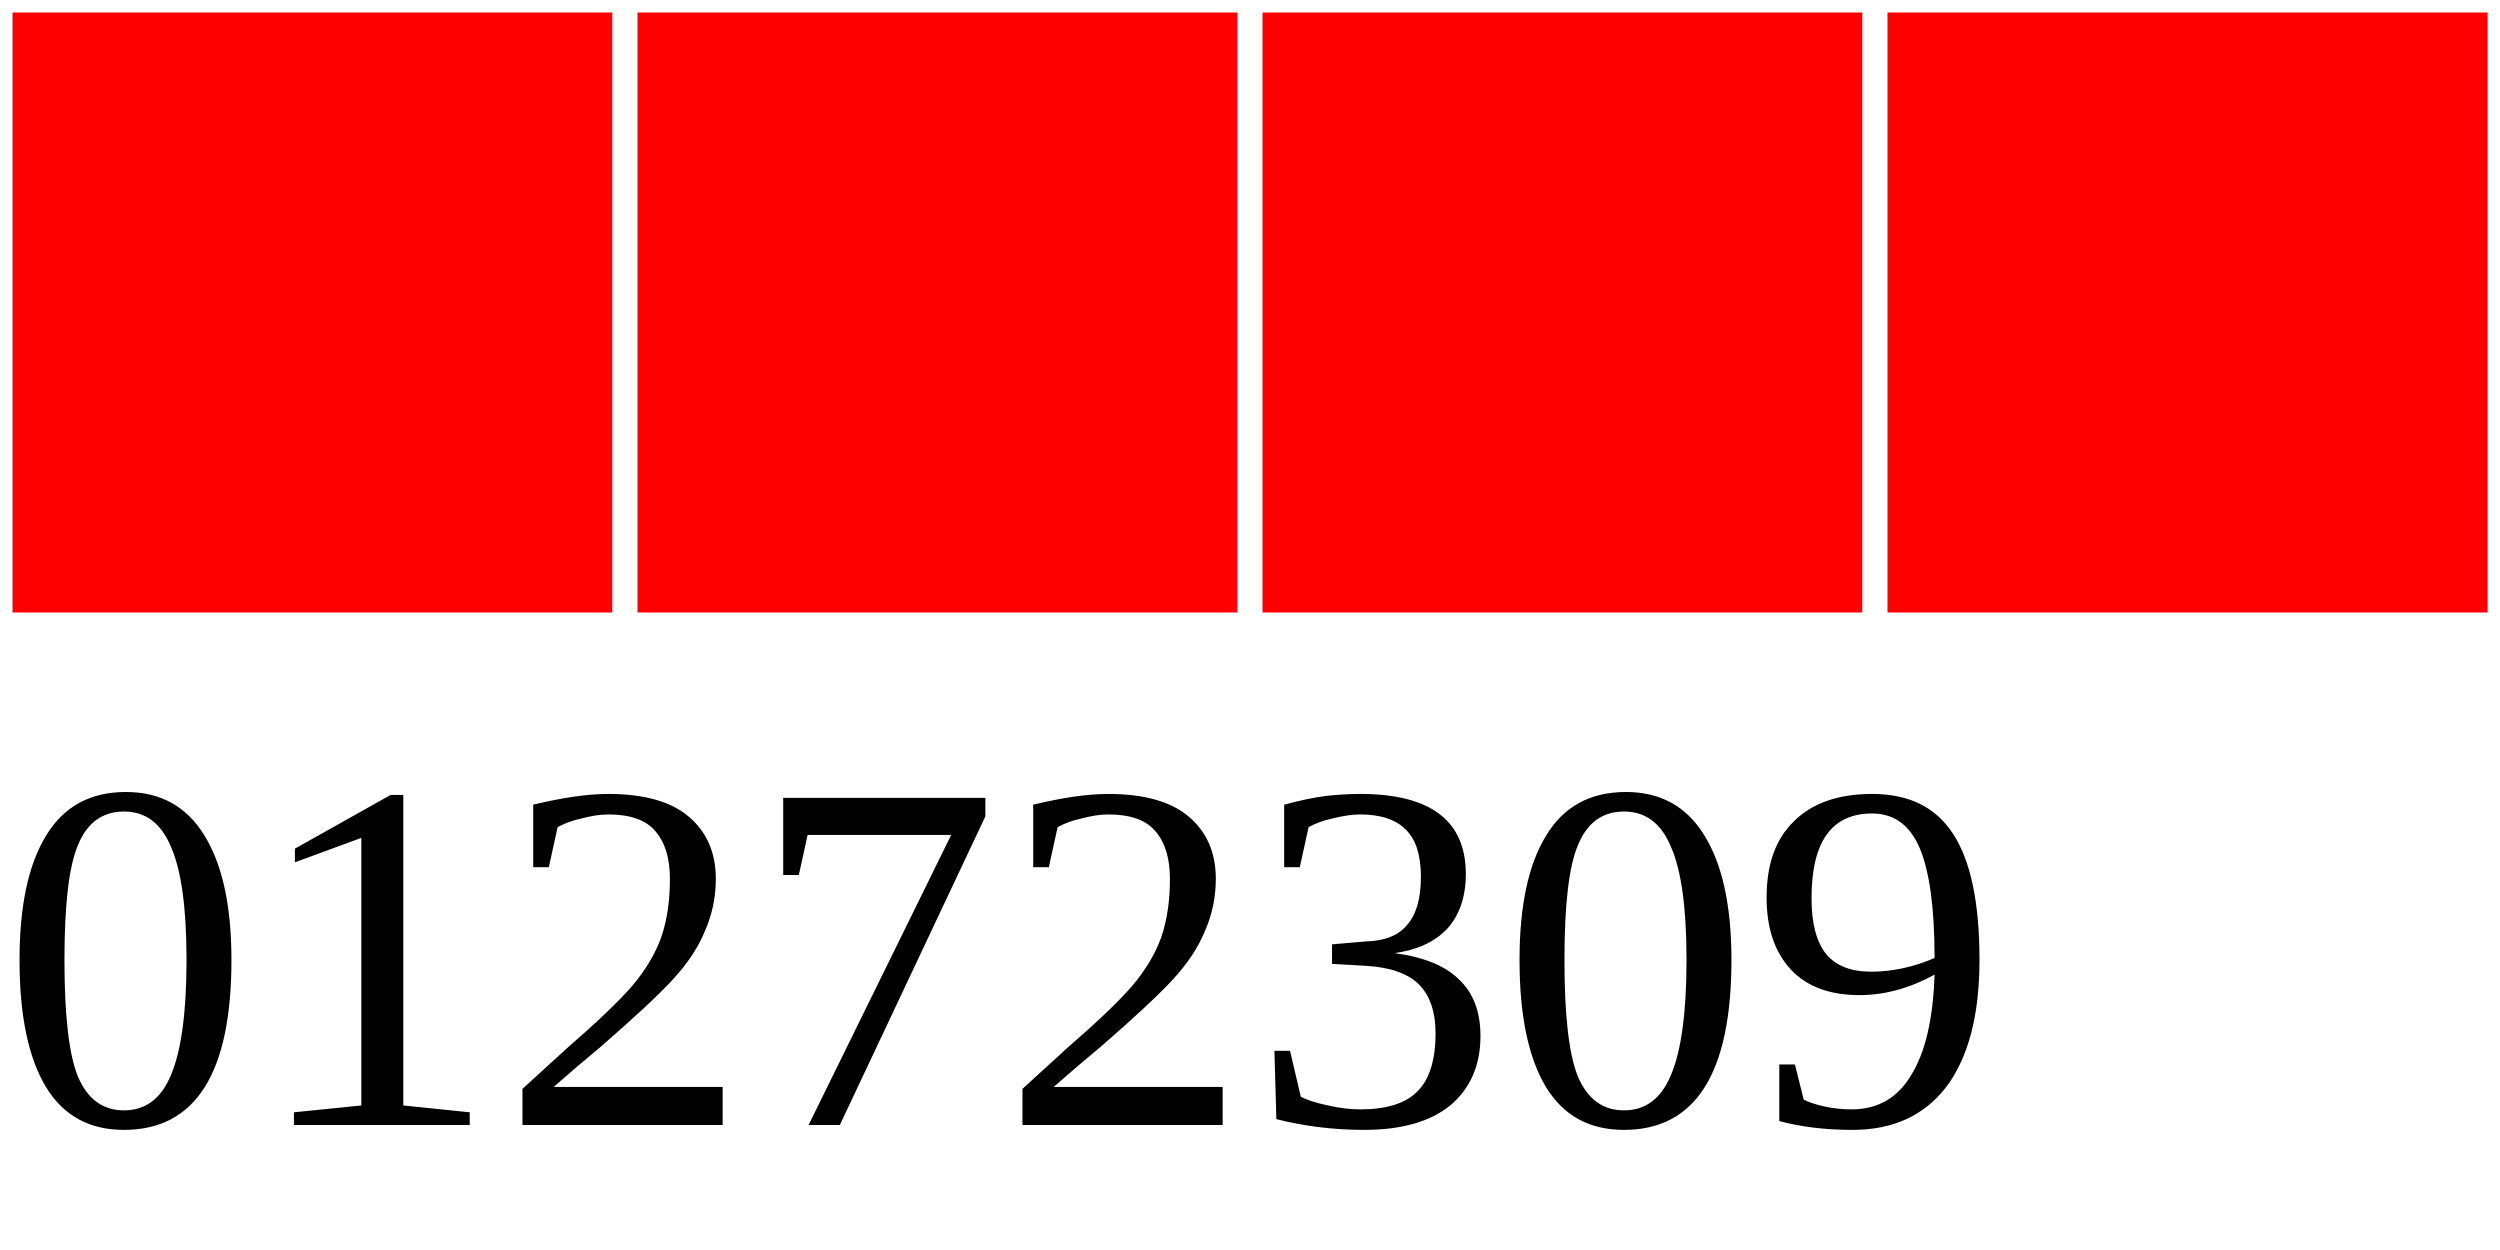
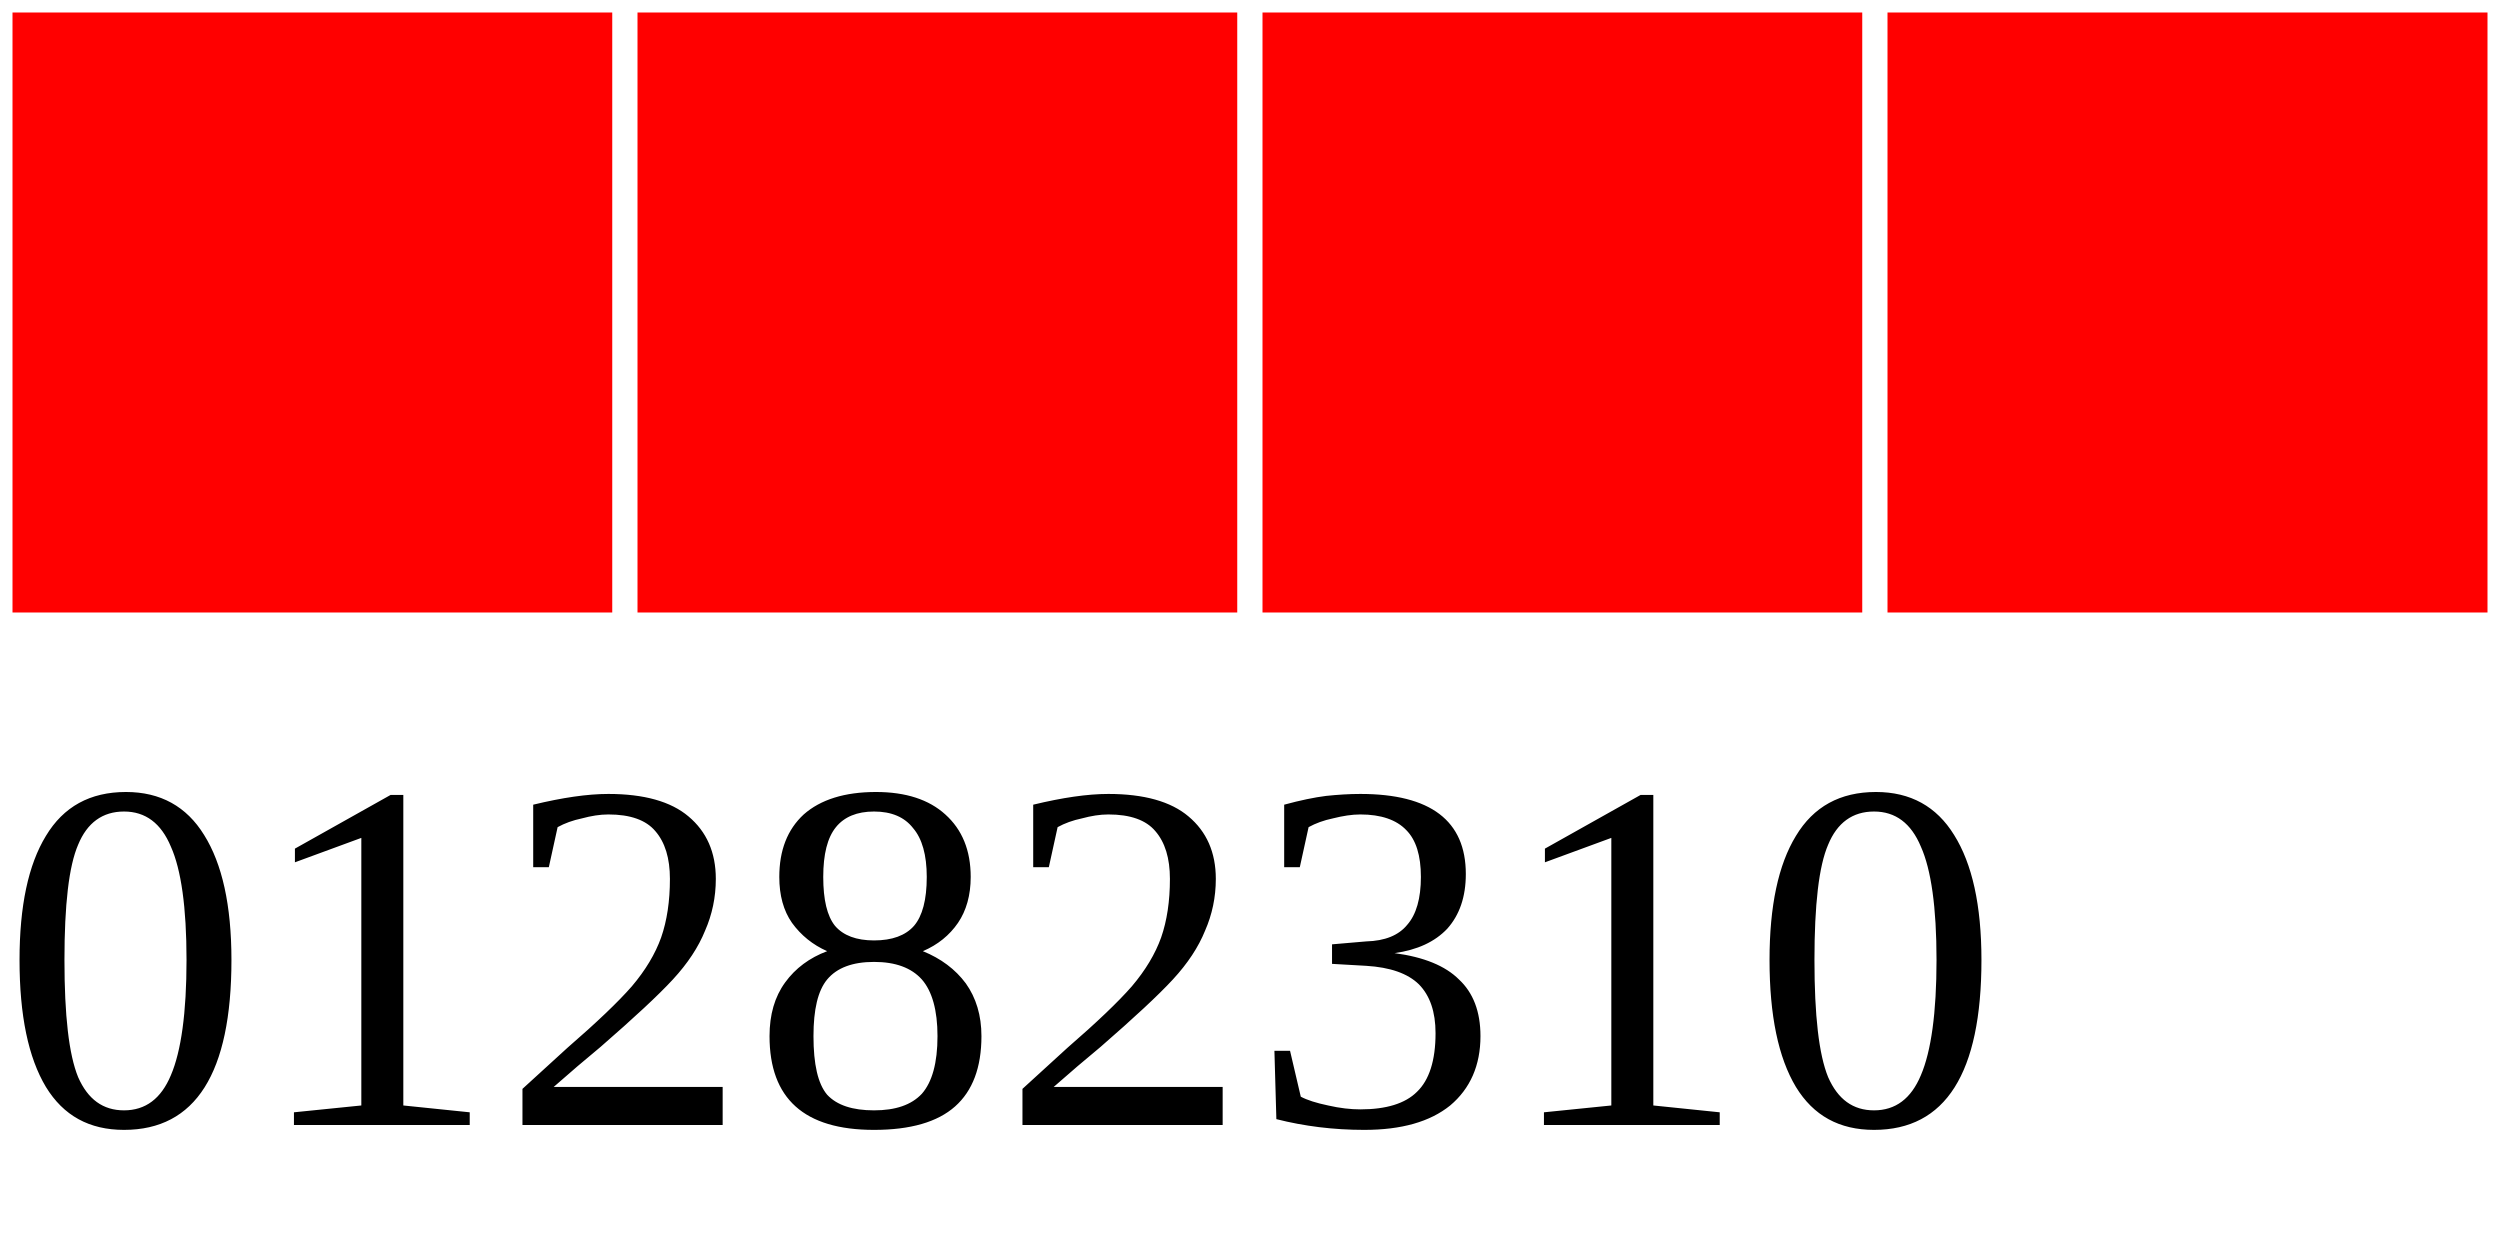
<svg xmlns="http://www.w3.org/2000/svg" width="40" height="20">
  <g>
    <rect width="10" height="10" style="fill:#FF0000;stroke-width:0.4;stroke:rgb(255,255,255)" x="0" />
    <rect width="10" height="10" style="fill:#FF0000;stroke-width:0.4;stroke:rgb(255,255,255)" x="10" />
    <rect width="10" height="10" style="fill:#FF0000;stroke-width:0.4;stroke:rgb(255,255,255)" x="20" />
    <rect width="10" height="10" style="fill:#FF0000;stroke-width:0.4;stroke:rgb(255,255,255)" x="30" />
-     <text x="0" y="18" fill="black" font-size="8">01272309</text>
+     <text x="0" y="18" fill="black" font-size="8">01282310</text>
  </g>
</svg>
